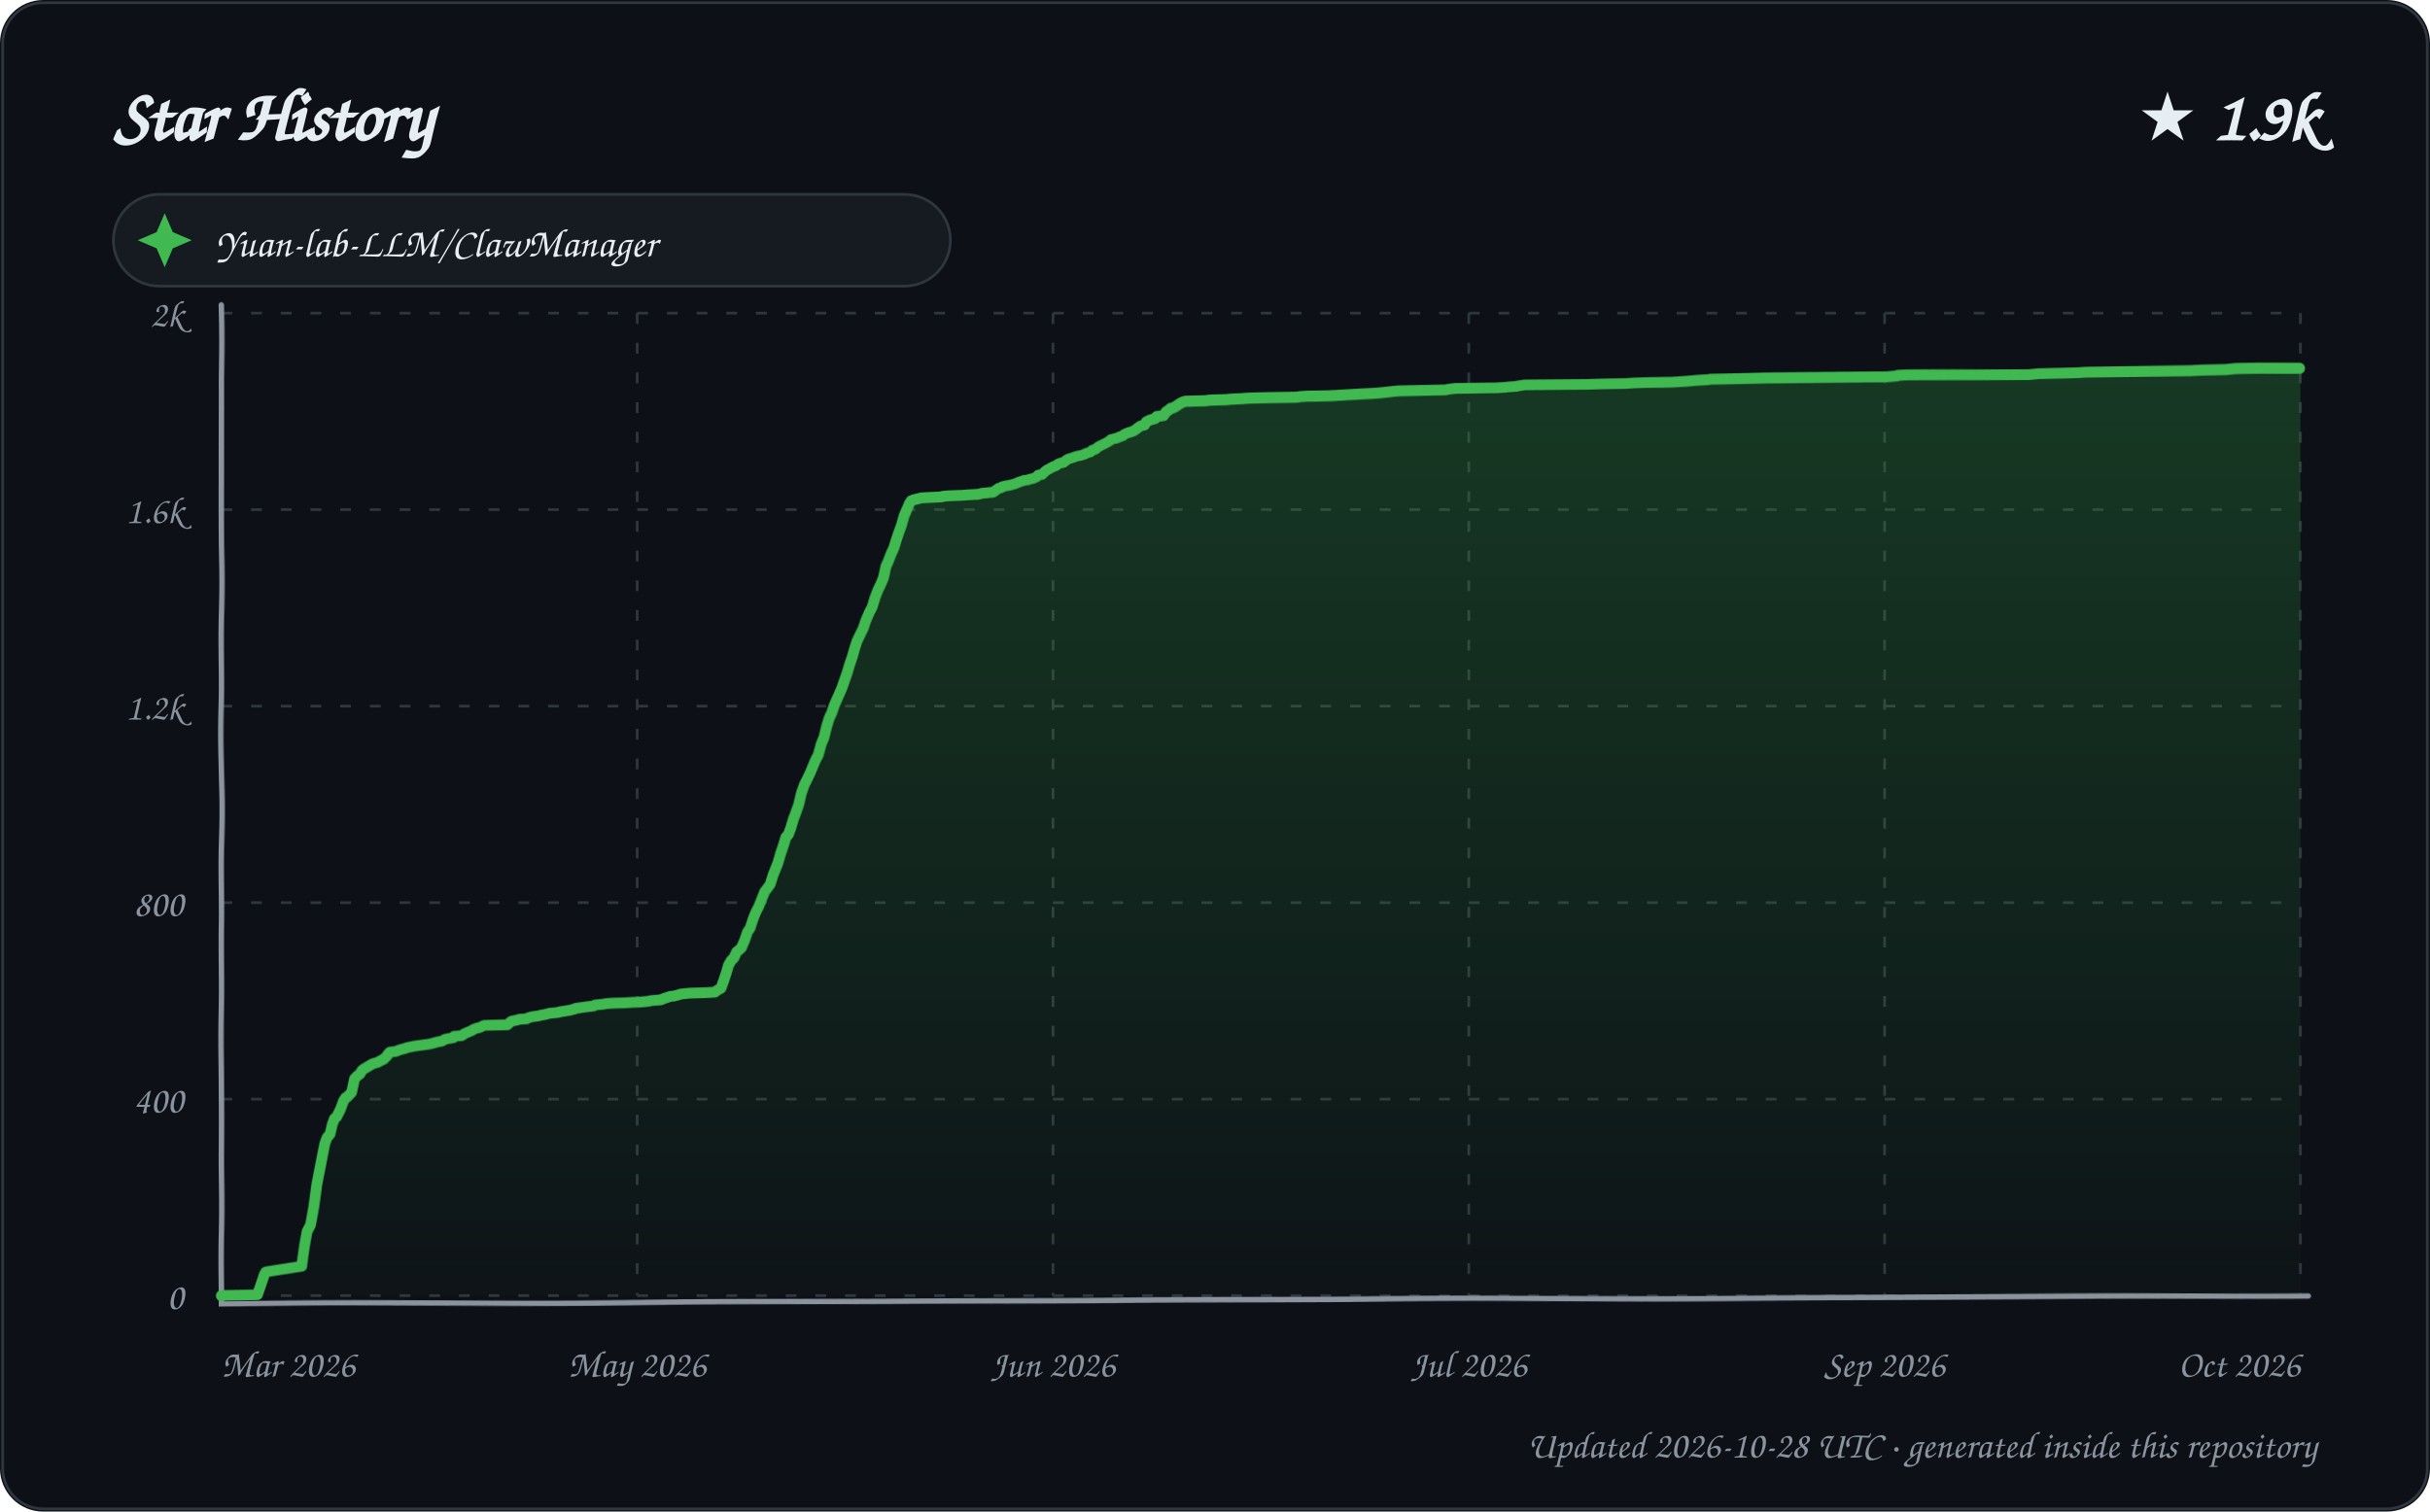
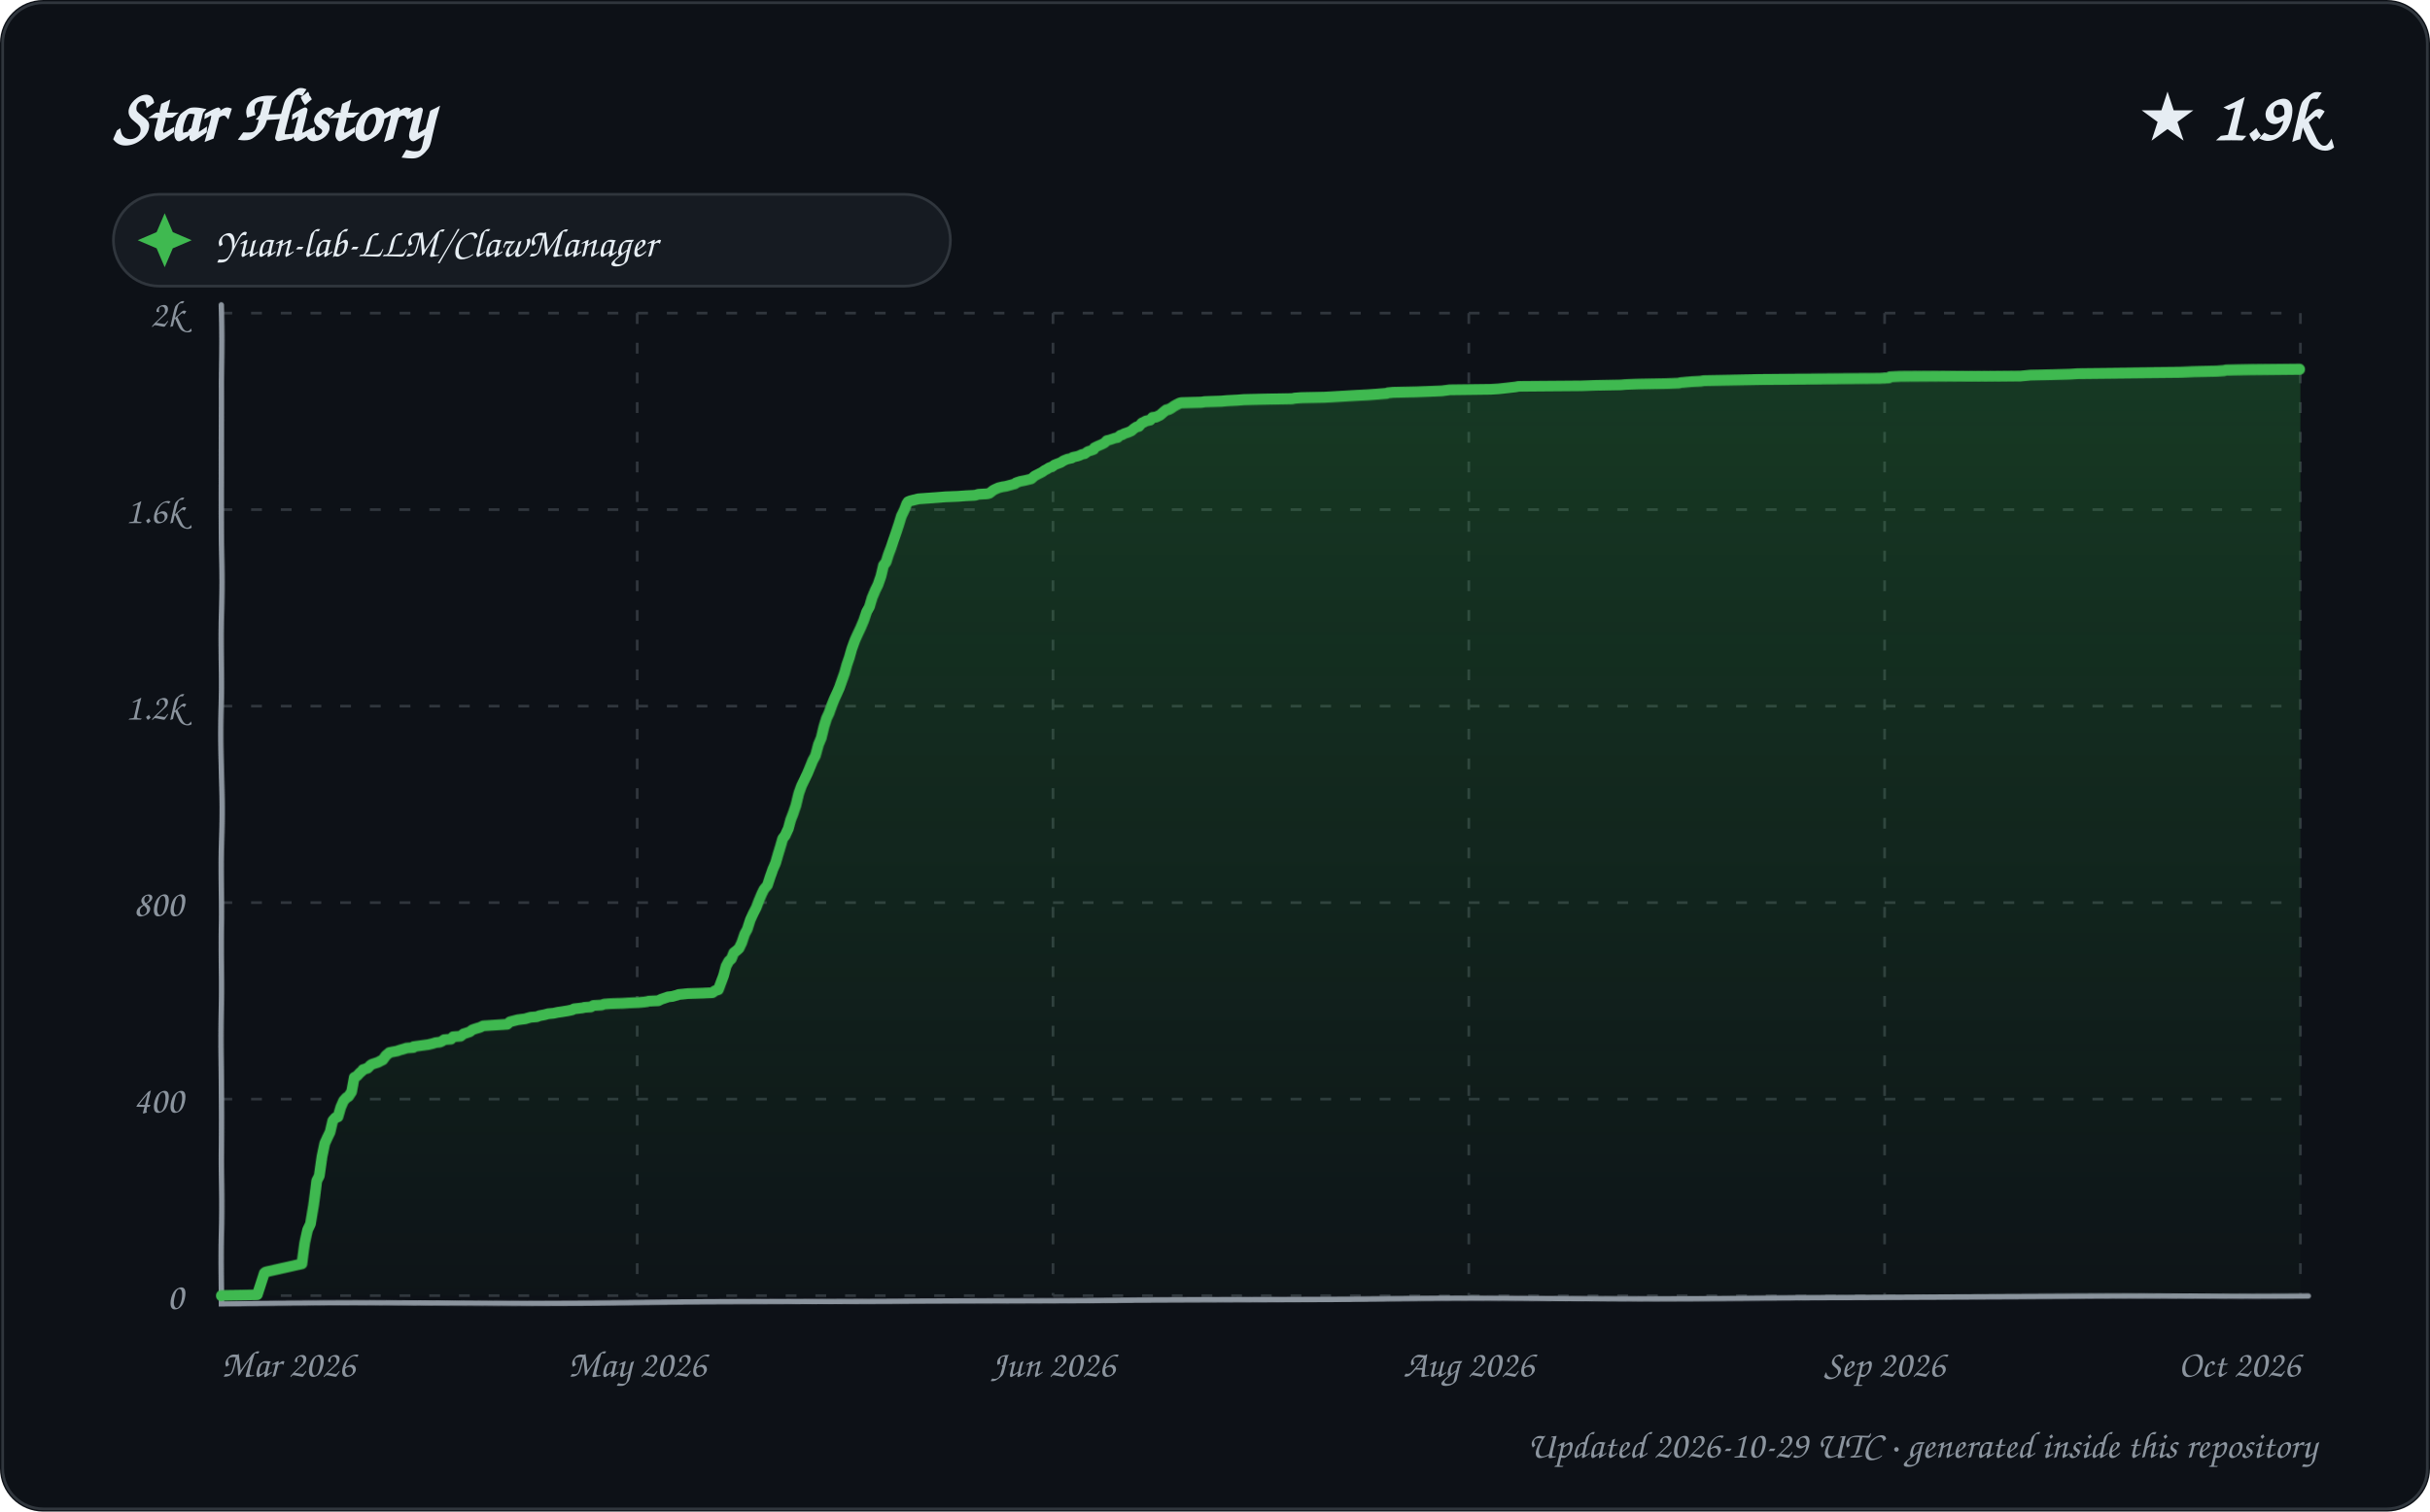
<svg xmlns="http://www.w3.org/2000/svg" width="900" height="560" viewBox="0 0 900 560" role="img" aria-labelledby="title description">
  <defs>
    <linearGradient id="area" x1="0" y1="0" x2="0" y2="1">
      <stop offset="0%" stop-color="#2ea043" stop-opacity="0.28" />
      <stop offset="100%" stop-color="#2ea043" stop-opacity="0.02" />
    </linearGradient>
    <filter id="sketch" x="-3%" y="-3%" width="106%" height="106%">
      <feTurbulence type="fractalNoise" baseFrequency="0.012 0.035" numOctaves="1" seed="23" result="noise" />
      <feDisplacementMap in="SourceGraphic" in2="noise" scale="1.35" xChannelSelector="R" yChannelSelector="G" />
    </filter>
    <style>
      text { font-family: "Comic Sans MS", "Segoe Print", "Bradley Hand", ui-rounded, cursive; fill: #e6edf3; }
      .tick { font-size: 14px; fill: #8b949e; }
      .empty { font-size: 21px; fill: #8b949e; }
    </style>
  </defs>
  <rect width="900" height="560" rx="16" fill="#0d1117" />
  <rect x="1" y="1" width="898" height="558" rx="15" fill="none" stroke="#30363d" />
  <text x="42" y="52" font-size="27" font-weight="700">Star History</text>
  <text x="858" y="52" text-anchor="end" font-size="25" font-weight="700">★ 1.9k</text>
  <g transform="translate(42 72)">
    <rect width="310" height="34" rx="17" fill="#161b22" stroke="#30363d" />
    <path d="M 19 7 L 22 14 L 29 17 L 22 20 L 19 27 L 16 20 L 9 17 L 16 14 Z" fill="#3fb950" />
    <text x="38" y="23" font-size="15">Yuan-lab-LLM/ClawManager</text>
  </g>
  <g>
    <path d="M 82 480.00 L 852 480.00" stroke="#30363d" stroke-width="1" stroke-dasharray="4 7" />
    <text x="68" y="485.00" text-anchor="end" class="tick">0</text>
    <path d="M 82 407.20 L 852 407.20" stroke="#30363d" stroke-width="1" stroke-dasharray="4 7" />
    <text x="68" y="412.20" text-anchor="end" class="tick">400</text>
    <path d="M 82 334.40 L 852 334.40" stroke="#30363d" stroke-width="1" stroke-dasharray="4 7" />
    <text x="68" y="339.40" text-anchor="end" class="tick">800</text>
    <path d="M 82 261.60 L 852 261.60" stroke="#30363d" stroke-width="1" stroke-dasharray="4 7" />
    <text x="68" y="266.60" text-anchor="end" class="tick">1.2k</text>
    <path d="M 82 188.80 L 852 188.80" stroke="#30363d" stroke-width="1" stroke-dasharray="4 7" />
    <text x="68" y="193.80" text-anchor="end" class="tick">1.6k</text>
    <path d="M 82 116.00 L 852 116.00" stroke="#30363d" stroke-width="1" stroke-dasharray="4 7" />
    <text x="68" y="121.00" text-anchor="end" class="tick">2k</text>
    <path d="M 82.00 116 L 82.00 480" stroke="#30363d" stroke-width="1" stroke-dasharray="4 7" />
    <text x="82.00" y="510" text-anchor="start" class="tick">Mar 2026</text>
    <path d="M 236.00 116 L 236.00 480" stroke="#30363d" stroke-width="1" stroke-dasharray="4 7" />
    <text x="236.00" y="510" text-anchor="middle" class="tick">May 2026</text>
    <path d="M 390.00 116 L 390.00 480" stroke="#30363d" stroke-width="1" stroke-dasharray="4 7" />
    <text x="390.00" y="510" text-anchor="middle" class="tick">Jun 2026</text>
    <path d="M 544.00 116 L 544.00 480" stroke="#30363d" stroke-width="1" stroke-dasharray="4 7" />
-     <text x="544.00" y="510" text-anchor="middle" class="tick">Jul 2026</text>
+     <text x="544.00" y="510" text-anchor="middle" class="tick">Aug 2026</text>
    <path d="M 698.00 116 L 698.00 480" stroke="#30363d" stroke-width="1" stroke-dasharray="4 7" />
    <text x="698.00" y="510" text-anchor="middle" class="tick">Sep 2026</text>
    <path d="M 852.00 116 L 852.00 480" stroke="#30363d" stroke-width="1" stroke-dasharray="4 7" />
    <text x="852.00" y="510" text-anchor="end" class="tick">Oct 2026</text>
    <path d="M 82 113 L 82 483 L 855 480" fill="none" stroke="#8b949e" stroke-width="2" stroke-linecap="round" filter="url(#sketch)" />
-     <path d="M 82.00 480.00 L 82.00 479.82 L 95.30 479.64 L 97.97 471.99 L 98.48 471.08 L 99.14 470.90 L 111.89 468.90 L 112.98 460.89 L 113.77 456.16 L 114.99 453.79 L 115.99 447.42 L 116.98 439.23 L 117.57 436.14 L 118.99 428.86 L 120.00 423.76 L 120.85 421.40 L 121.97 420.12 L 122.84 416.48 L 123.61 414.48 L 124.45 413.75 L 125.84 411.02 L 126.99 407.93 L 127.70 406.84 L 128.20 406.65 L 129.95 404.83 L 130.98 399.92 L 132.00 398.83 L 133.00 398.10 L 133.74 396.83 L 134.40 396.28 L 136.89 394.82 L 137.82 394.28 L 139.75 393.73 L 140.63 393.19 L 141.87 392.64 L 142.99 391.55 L 143.94 390.27 L 144.40 389.91 L 146.33 389.73 L 147.79 389.18 L 148.30 389.00 L 149.78 388.64 L 150.75 388.27 L 153.47 387.73 L 158.91 387.00 L 160.47 386.63 L 161.66 386.27 L 163.62 385.91 L 164.84 385.18 L 167.87 384.63 L 168.17 384.09 L 170.92 383.90 L 171.91 383.18 L 172.74 382.81 L 174.89 381.90 L 175.30 381.54 L 176.33 381.17 L 177.78 380.81 L 178.82 380.26 L 179.33 380.08 L 187.89 379.90 L 188.85 378.99 L 189.30 378.63 L 191.77 378.08 L 192.25 377.90 L 194.96 377.72 L 195.66 377.35 L 196.98 376.99 L 199.62 376.62 L 200.25 376.44 L 202.19 376.08 L 203.55 375.71 L 205.56 375.53 L 206.96 375.35 L 207.27 375.17 L 208.58 374.99 L 209.66 374.80 L 210.87 374.62 L 212.97 374.08 L 213.20 373.89 L 216.98 373.35 L 219.86 372.98 L 220.41 372.62 L 223.69 372.26 L 224.49 372.07 L 226.82 371.89 L 231.44 371.71 L 233.88 371.53 L 237.23 371.35 L 239.21 371.16 L 240.47 370.98 L 241.05 370.80 L 244.86 370.44 L 245.63 370.07 L 247.71 369.34 L 248.17 369.16 L 249.76 368.98 L 251.69 368.43 L 252.06 368.25 L 253.86 368.07 L 255.51 367.89 L 261.09 367.71 L 264.60 367.52 L 265.60 366.80 L 266.92 366.07 L 267.97 363.34 L 268.99 360.43 L 269.89 357.51 L 270.85 355.88 L 271.94 354.78 L 273.00 352.60 L 273.71 352.05 L 274.74 351.14 L 275.95 348.41 L 276.99 345.32 L 277.91 344.05 L 278.98 340.59 L 279.96 338.04 L 280.95 336.04 L 281.94 333.31 L 282.96 330.58 L 283.92 329.30 L 284.94 327.85 L 285.99 324.39 L 286.99 321.84 L 287.87 319.66 L 288.97 316.02 L 289.97 313.29 L 291.00 310.19 L 291.96 309.10 L 292.96 306.55 L 293.98 303.28 L 294.91 300.91 L 295.99 297.82 L 296.96 293.45 L 298.00 290.36 L 298.97 288.35 L 299.98 286.17 L 300.95 283.80 L 301.89 281.44 L 302.87 279.62 L 303.95 275.61 L 304.94 273.25 L 306.00 269.06 L 306.97 266.15 L 307.93 264.15 L 308.90 261.42 L 309.98 259.05 L 310.96 256.87 L 311.93 254.68 L 312.93 251.95 L 313.91 249.41 L 314.97 246.13 L 315.97 243.40 L 316.86 240.31 L 317.72 237.58 L 318.98 234.85 L 319.91 232.84 L 320.78 229.93 L 321.95 227.02 L 322.99 224.84 L 323.99 221.20 L 324.91 218.65 L 326.00 216.28 L 326.90 214.10 L 327.86 209.91 L 328.73 208.09 L 329.85 205.36 L 330.99 203.00 L 331.96 200.08 L 332.96 197.17 L 333.93 194.62 L 334.97 190.98 L 335.84 188.98 L 336.94 186.43 L 337.53 185.52 L 338.47 185.16 L 341.45 184.43 L 348.94 184.07 L 349.18 183.89 L 351.31 183.70 L 356.25 183.52 L 358.78 183.34 L 362.52 183.16 L 363.76 182.79 L 367.85 182.43 L 368.91 181.70 L 369.95 180.97 L 370.87 180.79 L 371.20 180.43 L 372.65 180.06 L 373.88 179.88 L 375.96 179.34 L 377.65 178.61 L 378.90 178.24 L 379.21 178.06 L 380.79 177.88 L 381.10 177.70 L 382.71 177.33 L 383.90 176.79 L 384.56 176.06 L 385.93 175.88 L 386.96 174.79 L 387.89 174.06 L 388.35 173.88 L 389.90 172.97 L 391.00 172.60 L 391.91 171.87 L 392.86 171.51 L 393.81 171.33 L 394.71 170.60 L 395.44 170.05 L 396.65 169.69 L 398.69 168.96 L 400.42 168.60 L 401.93 168.05 L 402.10 167.87 L 403.81 167.32 L 404.48 166.60 L 405.45 166.41 L 406.71 165.32 L 407.80 164.78 L 408.87 164.23 L 409.52 163.87 L 410.82 163.14 L 411.32 162.59 L 412.76 162.23 L 413.61 162.05 L 414.29 161.68 L 415.76 161.14 L 416.37 160.59 L 417.67 160.04 L 418.94 159.68 L 419.81 159.32 L 420.89 158.59 L 421.55 158.04 L 422.39 157.50 L 423.86 157.13 L 424.42 156.04 L 425.89 155.31 L 427.83 154.77 L 428.36 154.04 L 429.76 153.86 L 430.99 153.67 L 431.85 152.40 L 432.97 151.67 L 433.58 151.13 L 434.50 150.94 L 435.58 150.40 L 436.93 149.49 L 437.99 148.94 L 438.51 148.76 L 439.20 148.58 L 446.86 148.40 L 448.01 148.21 L 454.24 148.03 L 456.29 147.85 L 460.24 147.67 L 462.60 147.49 L 470.27 147.30 L 480.54 147.12 L 481.39 146.94 L 483.77 146.76 L 492.32 146.58 L 495.68 146.39 L 498.66 146.21 L 504.89 145.85 L 508.49 145.67 L 511.12 145.48 L 515.99 144.94 L 517.92 144.76 L 526.55 144.57 L 535.42 144.39 L 536.03 144.21 L 538.85 143.85 L 554.15 143.66 L 557.08 143.48 L 558.79 143.30 L 561.64 143.12 L 562.13 142.94 L 563.61 142.75 L 564.46 142.57 L 588.10 142.39 L 593.30 142.21 L 602.55 142.03 L 604.70 141.84 L 609.50 141.66 L 619.26 141.48 L 624.82 141.12 L 626.81 140.93 L 628.82 140.75 L 632.36 140.57 L 633.48 140.39 L 643.73 140.21 L 653.95 140.02 L 699.01 139.84 L 703.00 139.48 L 703.01 139.30 L 706.78 139.11 L 732.83 138.93 L 751.46 138.75 L 755.11 138.39 L 763.02 138.20 L 769.83 138.02 L 772.66 137.84 L 791.99 137.66 L 811.22 137.48 L 815.68 137.29 L 824.62 137.11 L 827.95 136.75 L 837.22 136.57 L 852.00 136.57 L 852.00 480.00 L 82.00 480.00 Z" fill="url(#area)" />
-     <path d="M 82.00 480.00 L 82.00 479.82 L 95.30 479.64 L 97.97 471.99 L 98.48 471.08 L 99.14 470.90 L 111.89 468.90 L 112.98 460.89 L 113.77 456.16 L 114.99 453.79 L 115.99 447.42 L 116.98 439.23 L 117.57 436.14 L 118.99 428.86 L 120.00 423.76 L 120.85 421.40 L 121.97 420.12 L 122.84 416.48 L 123.61 414.48 L 124.45 413.75 L 125.84 411.02 L 126.99 407.93 L 127.70 406.84 L 128.20 406.65 L 129.95 404.83 L 130.98 399.92 L 132.00 398.83 L 133.00 398.10 L 133.74 396.83 L 134.40 396.28 L 136.89 394.82 L 137.82 394.28 L 139.75 393.73 L 140.63 393.19 L 141.87 392.64 L 142.99 391.55 L 143.94 390.27 L 144.40 389.91 L 146.33 389.73 L 147.79 389.18 L 148.30 389.00 L 149.78 388.64 L 150.75 388.27 L 153.47 387.73 L 158.91 387.00 L 160.47 386.63 L 161.66 386.27 L 163.62 385.91 L 164.84 385.18 L 167.87 384.63 L 168.17 384.09 L 170.92 383.90 L 171.91 383.18 L 172.74 382.81 L 174.89 381.90 L 175.30 381.54 L 176.33 381.17 L 177.78 380.81 L 178.82 380.26 L 179.33 380.08 L 187.89 379.90 L 188.85 378.99 L 189.30 378.63 L 191.77 378.08 L 192.25 377.90 L 194.96 377.72 L 195.66 377.35 L 196.98 376.99 L 199.62 376.62 L 200.25 376.44 L 202.19 376.08 L 203.55 375.71 L 205.56 375.53 L 206.96 375.35 L 207.27 375.17 L 208.58 374.99 L 209.66 374.80 L 210.87 374.62 L 212.97 374.08 L 213.20 373.89 L 216.98 373.35 L 219.86 372.98 L 220.41 372.62 L 223.69 372.26 L 224.49 372.07 L 226.82 371.89 L 231.44 371.71 L 233.88 371.53 L 237.23 371.35 L 239.21 371.16 L 240.47 370.98 L 241.05 370.80 L 244.86 370.44 L 245.63 370.07 L 247.71 369.34 L 248.17 369.16 L 249.76 368.98 L 251.69 368.43 L 252.06 368.25 L 253.86 368.07 L 255.51 367.89 L 261.09 367.71 L 264.60 367.52 L 265.60 366.80 L 266.92 366.07 L 267.97 363.34 L 268.99 360.43 L 269.89 357.51 L 270.85 355.88 L 271.94 354.78 L 273.00 352.60 L 273.71 352.05 L 274.74 351.14 L 275.95 348.41 L 276.99 345.32 L 277.91 344.05 L 278.98 340.59 L 279.96 338.04 L 280.95 336.04 L 281.94 333.31 L 282.96 330.58 L 283.92 329.30 L 284.94 327.85 L 285.99 324.39 L 286.99 321.84 L 287.87 319.66 L 288.97 316.02 L 289.97 313.29 L 291.00 310.19 L 291.96 309.10 L 292.96 306.55 L 293.98 303.28 L 294.91 300.91 L 295.99 297.82 L 296.96 293.45 L 298.00 290.36 L 298.97 288.35 L 299.98 286.17 L 300.95 283.80 L 301.89 281.44 L 302.87 279.62 L 303.95 275.61 L 304.94 273.25 L 306.00 269.06 L 306.97 266.15 L 307.93 264.15 L 308.90 261.42 L 309.98 259.05 L 310.96 256.87 L 311.93 254.68 L 312.93 251.95 L 313.91 249.41 L 314.97 246.13 L 315.97 243.40 L 316.86 240.31 L 317.72 237.58 L 318.98 234.85 L 319.91 232.84 L 320.78 229.93 L 321.95 227.02 L 322.99 224.84 L 323.99 221.20 L 324.91 218.65 L 326.00 216.28 L 326.90 214.10 L 327.86 209.91 L 328.73 208.09 L 329.85 205.36 L 330.99 203.00 L 331.96 200.08 L 332.96 197.17 L 333.93 194.62 L 334.97 190.98 L 335.84 188.98 L 336.94 186.43 L 337.53 185.52 L 338.47 185.16 L 341.45 184.43 L 348.94 184.07 L 349.18 183.89 L 351.31 183.70 L 356.25 183.52 L 358.78 183.34 L 362.52 183.16 L 363.76 182.79 L 367.85 182.43 L 368.91 181.70 L 369.95 180.97 L 370.87 180.79 L 371.20 180.43 L 372.65 180.06 L 373.88 179.88 L 375.96 179.34 L 377.65 178.61 L 378.90 178.24 L 379.21 178.06 L 380.79 177.88 L 381.10 177.70 L 382.71 177.33 L 383.90 176.79 L 384.56 176.06 L 385.93 175.88 L 386.96 174.79 L 387.89 174.06 L 388.35 173.88 L 389.90 172.97 L 391.00 172.60 L 391.91 171.87 L 392.86 171.51 L 393.81 171.33 L 394.71 170.60 L 395.44 170.05 L 396.65 169.69 L 398.69 168.96 L 400.42 168.60 L 401.93 168.05 L 402.10 167.87 L 403.81 167.32 L 404.48 166.60 L 405.45 166.41 L 406.71 165.32 L 407.80 164.78 L 408.87 164.23 L 409.52 163.87 L 410.82 163.14 L 411.32 162.59 L 412.76 162.23 L 413.61 162.05 L 414.29 161.68 L 415.76 161.14 L 416.37 160.59 L 417.67 160.04 L 418.94 159.68 L 419.81 159.32 L 420.89 158.59 L 421.55 158.04 L 422.39 157.50 L 423.86 157.13 L 424.42 156.04 L 425.89 155.31 L 427.83 154.77 L 428.36 154.04 L 429.76 153.86 L 430.99 153.67 L 431.85 152.40 L 432.97 151.67 L 433.58 151.13 L 434.50 150.94 L 435.58 150.40 L 436.93 149.49 L 437.99 148.94 L 438.51 148.76 L 439.20 148.58 L 446.86 148.40 L 448.01 148.21 L 454.24 148.03 L 456.29 147.85 L 460.24 147.67 L 462.60 147.49 L 470.27 147.30 L 480.54 147.12 L 481.39 146.94 L 483.77 146.76 L 492.32 146.58 L 495.68 146.39 L 498.66 146.21 L 504.89 145.85 L 508.49 145.67 L 511.12 145.48 L 515.99 144.94 L 517.92 144.76 L 526.55 144.57 L 535.42 144.39 L 536.03 144.21 L 538.85 143.85 L 554.15 143.66 L 557.08 143.48 L 558.79 143.30 L 561.64 143.12 L 562.13 142.94 L 563.61 142.75 L 564.46 142.57 L 588.10 142.39 L 593.30 142.21 L 602.55 142.03 L 604.70 141.84 L 609.50 141.66 L 619.26 141.48 L 624.82 141.12 L 626.81 140.93 L 628.82 140.75 L 632.36 140.57 L 633.48 140.39 L 643.73 140.21 L 653.95 140.02 L 699.01 139.84 L 703.00 139.48 L 703.01 139.30 L 706.78 139.11 L 732.83 138.93 L 751.46 138.75 L 755.11 138.39 L 763.02 138.20 L 769.83 138.02 L 772.66 137.84 L 791.99 137.66 L 811.22 137.48 L 815.68 137.29 L 824.62 137.11 L 827.95 136.75 L 837.22 136.57 L 852.00 136.57" fill="none" stroke="#3fb950" stroke-width="4" stroke-linecap="round" stroke-linejoin="round" filter="url(#sketch)" />
+     <path d="M 82.00 480.00 L 82.00 479.82 L 95.24 479.64 L 97.95 471.45 L 98.40 471.08 L 99.06 470.90 L 111.99 467.99 L 112.99 460.16 L 113.93 455.61 L 114.95 453.43 L 115.94 446.51 L 116.99 437.59 L 117.92 435.77 L 118.96 428.49 L 119.99 423.58 L 120.99 421.40 L 121.98 419.39 L 122.99 415.21 L 123.97 414.12 L 124.94 413.75 L 125.95 410.29 L 126.98 407.93 L 127.99 406.84 L 128.85 406.29 L 129.93 404.65 L 130.89 399.37 L 131.91 398.83 L 132.90 397.74 L 133.96 396.83 L 134.16 396.46 L 135.89 395.92 L 136.99 394.82 L 137.56 394.46 L 139.81 393.73 L 140.82 393.19 L 141.60 392.82 L 142.82 391.18 L 143.95 390.27 L 144.12 390.09 L 146.97 389.55 L 147.49 389.36 L 148.00 389.18 L 149.94 388.64 L 150.44 388.45 L 152.99 388.27 L 153.14 387.91 L 158.56 387.18 L 160.11 386.82 L 161.30 386.45 L 162.90 386.27 L 163.68 385.91 L 164.46 385.36 L 166.96 385.18 L 167.78 384.27 L 170.52 384.09 L 171.66 383.18 L 172.32 382.99 L 173.96 382.45 L 174.87 381.72 L 175.90 381.36 L 177.77 380.81 L 178.89 380.26 L 187.82 379.72 L 188.82 378.81 L 191.74 378.08 L 194.54 377.72 L 195.15 377.53 L 196.46 377.17 L 198.83 376.99 L 199.71 376.62 L 201.64 376.26 L 202.99 375.90 L 205.00 375.71 L 206.70 375.35 L 208.01 375.17 L 209.08 374.99 L 210.28 374.80 L 211.94 374.44 L 212.60 374.08 L 215.81 373.71 L 216.37 373.53 L 218.86 373.35 L 219.78 372.80 L 222.81 372.62 L 223.84 372.26 L 226.16 372.07 L 230.76 371.89 L 233.19 371.71 L 236.52 371.53 L 238.49 371.35 L 239.75 371.16 L 240.33 370.98 L 243.81 370.80 L 244.88 370.25 L 246.96 369.53 L 247.41 369.34 L 248.99 369.16 L 250.92 368.62 L 251.29 368.43 L 253.08 368.25 L 254.72 368.07 L 260.27 367.89 L 263.77 367.71 L 264.76 366.98 L 265.95 366.61 L 266.94 364.07 L 268.00 361.34 L 268.98 357.88 L 269.99 356.06 L 270.99 355.15 L 271.90 352.96 L 272.84 352.24 L 273.87 351.33 L 274.86 349.32 L 275.97 346.05 L 276.87 344.41 L 277.93 340.95 L 278.98 338.59 L 279.97 336.58 L 280.99 333.67 L 281.93 331.31 L 282.71 329.67 L 283.91 328.21 L 284.95 324.94 L 285.90 322.21 L 286.94 319.84 L 287.99 316.38 L 288.88 313.65 L 289.79 310.74 L 290.77 309.47 L 291.99 306.92 L 292.94 303.64 L 293.95 301.09 L 294.94 298.18 L 295.98 293.63 L 296.97 290.72 L 297.98 288.54 L 298.99 286.35 L 299.95 283.99 L 300.88 281.62 L 301.86 279.80 L 302.93 275.80 L 303.93 273.43 L 304.98 269.24 L 305.94 266.33 L 306.90 264.33 L 307.99 261.42 L 308.97 259.05 L 309.99 256.87 L 310.89 254.87 L 311.98 251.95 L 312.97 249.41 L 313.91 246.31 L 314.90 243.58 L 315.79 240.49 L 316.96 237.21 L 317.90 235.03 L 318.95 232.66 L 320.00 229.93 L 321.00 226.66 L 321.97 224.84 L 322.88 221.38 L 323.95 218.65 L 324.89 216.65 L 325.96 213.55 L 326.96 209.55 L 327.95 208.27 L 328.89 205.54 L 329.99 202.81 L 330.88 200.27 L 331.92 197.35 L 332.97 194.26 L 333.93 191.17 L 334.99 188.98 L 335.90 186.62 L 336.37 185.89 L 337.31 185.52 L 340.27 184.80 L 347.97 184.25 L 350.08 184.07 L 355.00 183.89 L 357.52 183.70 L 361.24 183.52 L 362.47 183.16 L 365.78 182.98 L 366.55 182.79 L 367.95 181.70 L 368.64 181.34 L 369.88 180.79 L 371.33 180.43 L 372.55 180.25 L 374.62 179.70 L 375.99 179.34 L 376.30 178.97 L 377.86 178.43 L 379.74 178.06 L 381.98 177.52 L 382.80 176.79 L 383.18 176.42 L 384.91 175.51 L 385.95 174.97 L 386.95 174.24 L 387.69 173.88 L 388.50 173.33 L 389.90 172.78 L 390.50 172.24 L 391.45 171.87 L 392.81 171.33 L 393.92 170.60 L 394.77 170.24 L 395.22 170.05 L 396.87 169.69 L 397.24 169.33 L 398.97 168.96 L 399.93 168.60 L 400.64 168.23 L 401.65 168.05 L 402.80 167.14 L 403.98 166.78 L 404.97 166.41 L 405.23 165.69 L 406.32 165.14 L 407.98 164.41 L 408.96 163.87 L 409.82 162.96 L 410.69 162.77 L 411.25 162.59 L 412.78 162.05 L 413.82 161.86 L 414.84 160.95 L 415.63 160.77 L 416.14 160.41 L 417.76 159.86 L 418.97 159.32 L 419.74 158.59 L 420.84 157.86 L 421.72 157.68 L 422.86 156.40 L 423.73 156.04 L 424.32 155.68 L 425.99 155.31 L 426.79 154.40 L 428.17 154.22 L 429.71 153.49 L 431.00 152.40 L 431.98 151.67 L 432.90 151.49 L 433.97 150.94 L 434.74 150.40 L 435.75 149.85 L 436.89 149.31 L 437.57 149.12 L 445.19 148.94 L 446.34 148.76 L 452.55 148.58 L 454.59 148.40 L 458.52 148.21 L 460.87 148.03 L 468.51 147.85 L 478.73 147.67 L 479.57 147.49 L 481.94 147.30 L 490.45 147.12 L 493.80 146.94 L 496.76 146.76 L 502.96 146.39 L 506.55 146.21 L 509.16 146.03 L 513.64 145.67 L 514.01 145.48 L 515.93 145.30 L 524.53 145.12 L 533.97 144.76 L 536.77 144.39 L 552.00 144.21 L 554.92 144.03 L 556.62 143.85 L 559.94 143.48 L 561.42 143.30 L 562.27 143.12 L 585.80 142.94 L 590.97 142.75 L 600.18 142.57 L 602.32 142.39 L 607.10 142.21 L 616.81 142.03 L 621.74 141.84 L 622.35 141.66 L 624.33 141.48 L 626.33 141.30 L 629.86 141.12 L 630.97 140.93 L 641.17 140.75 L 651.35 140.57 L 696.20 140.39 L 699.81 140.21 L 700.18 139.84 L 703.94 139.66 L 729.87 139.48 L 748.41 139.30 L 752.05 138.93 L 759.92 138.75 L 766.70 138.57 L 769.51 138.39 L 788.75 138.20 L 807.90 138.02 L 812.34 137.84 L 821.24 137.66 L 823.79 137.48 L 824.55 137.29 L 833.78 137.11 L 851.65 136.93 L 852.00 136.93 L 852.00 480.00 L 82.00 480.00 Z" fill="url(#area)" />
+     <path d="M 82.00 480.00 L 82.00 479.82 L 95.24 479.64 L 97.95 471.45 L 98.40 471.08 L 99.06 470.90 L 111.99 467.99 L 112.99 460.16 L 113.93 455.61 L 114.95 453.43 L 115.94 446.51 L 116.99 437.59 L 117.92 435.77 L 118.96 428.49 L 119.99 423.58 L 120.99 421.40 L 121.98 419.39 L 122.99 415.21 L 123.97 414.12 L 124.94 413.75 L 125.95 410.29 L 126.98 407.93 L 127.99 406.84 L 128.85 406.29 L 129.93 404.65 L 130.89 399.37 L 131.91 398.83 L 132.90 397.74 L 133.96 396.83 L 134.16 396.46 L 135.89 395.92 L 136.99 394.82 L 137.56 394.46 L 139.81 393.73 L 140.82 393.19 L 141.60 392.82 L 142.82 391.18 L 143.95 390.27 L 144.12 390.09 L 146.97 389.55 L 147.49 389.36 L 148.00 389.18 L 149.94 388.64 L 150.44 388.45 L 152.99 388.27 L 153.14 387.91 L 158.56 387.18 L 160.11 386.82 L 161.30 386.45 L 162.90 386.27 L 163.68 385.91 L 164.46 385.36 L 166.96 385.18 L 167.78 384.27 L 170.52 384.09 L 171.66 383.18 L 172.32 382.99 L 173.96 382.45 L 174.87 381.72 L 175.90 381.36 L 177.77 380.81 L 178.89 380.26 L 187.82 379.72 L 188.82 378.81 L 191.74 378.08 L 194.54 377.72 L 195.15 377.53 L 196.46 377.17 L 198.83 376.99 L 199.71 376.62 L 201.64 376.26 L 202.99 375.90 L 205.00 375.71 L 206.70 375.35 L 208.01 375.17 L 209.08 374.99 L 210.28 374.80 L 211.94 374.44 L 212.60 374.08 L 215.81 373.71 L 216.37 373.53 L 218.86 373.35 L 219.78 372.80 L 222.81 372.62 L 223.84 372.26 L 226.16 372.07 L 230.76 371.89 L 233.19 371.71 L 236.52 371.53 L 238.49 371.35 L 239.75 371.16 L 240.33 370.98 L 243.81 370.80 L 244.88 370.25 L 246.96 369.53 L 247.41 369.34 L 248.99 369.16 L 250.92 368.62 L 251.29 368.43 L 253.08 368.25 L 254.72 368.07 L 260.27 367.89 L 263.77 367.71 L 264.76 366.98 L 265.95 366.61 L 266.94 364.07 L 268.00 361.34 L 268.98 357.88 L 269.99 356.06 L 270.99 355.15 L 271.90 352.96 L 272.84 352.24 L 273.87 351.33 L 274.86 349.32 L 275.97 346.05 L 276.87 344.41 L 277.93 340.95 L 278.98 338.59 L 279.97 336.58 L 280.99 333.67 L 281.93 331.31 L 282.71 329.67 L 283.91 328.21 L 284.95 324.94 L 285.90 322.21 L 286.94 319.84 L 287.99 316.38 L 288.88 313.65 L 289.79 310.74 L 290.77 309.47 L 291.99 306.92 L 292.94 303.64 L 293.95 301.09 L 294.94 298.18 L 295.98 293.63 L 296.97 290.72 L 297.98 288.54 L 298.99 286.35 L 299.95 283.99 L 300.88 281.62 L 301.86 279.80 L 302.93 275.80 L 303.93 273.43 L 304.98 269.24 L 305.94 266.33 L 306.90 264.33 L 307.99 261.42 L 308.97 259.05 L 309.99 256.87 L 310.89 254.87 L 311.98 251.95 L 312.97 249.41 L 313.91 246.31 L 314.90 243.58 L 315.79 240.49 L 316.96 237.21 L 317.90 235.03 L 318.95 232.66 L 320.00 229.93 L 321.00 226.66 L 321.97 224.84 L 322.88 221.38 L 323.95 218.65 L 324.89 216.65 L 325.96 213.55 L 326.96 209.55 L 327.95 208.27 L 328.89 205.54 L 329.99 202.81 L 330.88 200.27 L 331.92 197.35 L 332.97 194.26 L 333.93 191.17 L 334.99 188.98 L 335.90 186.62 L 336.37 185.89 L 337.31 185.52 L 340.27 184.80 L 347.97 184.25 L 350.08 184.07 L 355.00 183.89 L 357.52 183.70 L 361.24 183.52 L 362.47 183.16 L 365.78 182.98 L 366.55 182.79 L 367.95 181.70 L 368.64 181.34 L 369.88 180.79 L 371.33 180.43 L 372.55 180.25 L 374.62 179.70 L 375.99 179.34 L 376.30 178.97 L 377.86 178.43 L 379.74 178.06 L 381.98 177.52 L 382.80 176.79 L 383.18 176.42 L 384.91 175.51 L 385.95 174.97 L 386.95 174.24 L 387.69 173.88 L 388.50 173.33 L 389.90 172.78 L 390.50 172.24 L 391.45 171.87 L 392.81 171.33 L 393.92 170.60 L 394.77 170.24 L 395.22 170.05 L 396.87 169.69 L 397.24 169.33 L 398.97 168.96 L 399.93 168.60 L 400.64 168.23 L 401.65 168.05 L 402.80 167.14 L 403.98 166.78 L 404.97 166.41 L 405.23 165.69 L 406.32 165.14 L 407.98 164.41 L 408.96 163.87 L 409.82 162.96 L 410.69 162.77 L 411.25 162.59 L 412.78 162.05 L 413.82 161.86 L 414.84 160.95 L 415.63 160.77 L 416.14 160.41 L 417.76 159.86 L 418.97 159.32 L 419.74 158.59 L 420.84 157.86 L 421.72 157.68 L 422.86 156.40 L 423.73 156.04 L 424.32 155.68 L 425.99 155.31 L 426.79 154.40 L 428.17 154.22 L 429.71 153.49 L 431.00 152.40 L 431.98 151.67 L 432.90 151.49 L 433.97 150.94 L 434.74 150.40 L 435.75 149.85 L 436.89 149.31 L 437.57 149.12 L 445.19 148.94 L 446.34 148.76 L 452.55 148.58 L 454.59 148.40 L 458.52 148.21 L 460.87 148.03 L 468.51 147.85 L 478.73 147.67 L 479.57 147.49 L 481.94 147.30 L 490.45 147.12 L 493.80 146.94 L 496.76 146.76 L 502.96 146.39 L 506.55 146.21 L 509.16 146.03 L 513.64 145.67 L 514.01 145.48 L 515.93 145.30 L 524.53 145.12 L 533.97 144.76 L 536.77 144.39 L 552.00 144.21 L 554.92 144.03 L 556.62 143.85 L 559.94 143.48 L 561.42 143.30 L 562.27 143.12 L 585.80 142.94 L 590.97 142.75 L 600.18 142.57 L 602.32 142.39 L 607.10 142.21 L 616.81 142.03 L 621.74 141.84 L 622.35 141.66 L 624.33 141.48 L 626.33 141.30 L 629.86 141.12 L 630.97 140.93 L 641.17 140.75 L 651.35 140.57 L 696.20 140.39 L 699.81 140.21 L 700.18 139.84 L 703.94 139.66 L 729.87 139.48 L 748.41 139.30 L 752.05 138.93 L 759.92 138.75 L 766.70 138.57 L 769.51 138.39 L 788.75 138.20 L 807.90 138.02 L 812.34 137.84 L 821.24 137.66 L 823.79 137.48 L 824.55 137.29 L 833.78 137.11 L 851.65 136.93 L 852.00 136.93" fill="none" stroke="#3fb950" stroke-width="4" stroke-linecap="round" stroke-linejoin="round" filter="url(#sketch)" />
  </g>
-   <text x="858" y="540" text-anchor="end" class="tick">Updated 2026-10-28 UTC · generated inside this repository</text>
+   <text x="858" y="540" text-anchor="end" class="tick">Updated 2026-10-29 UTC · generated inside this repository</text>
</svg>
